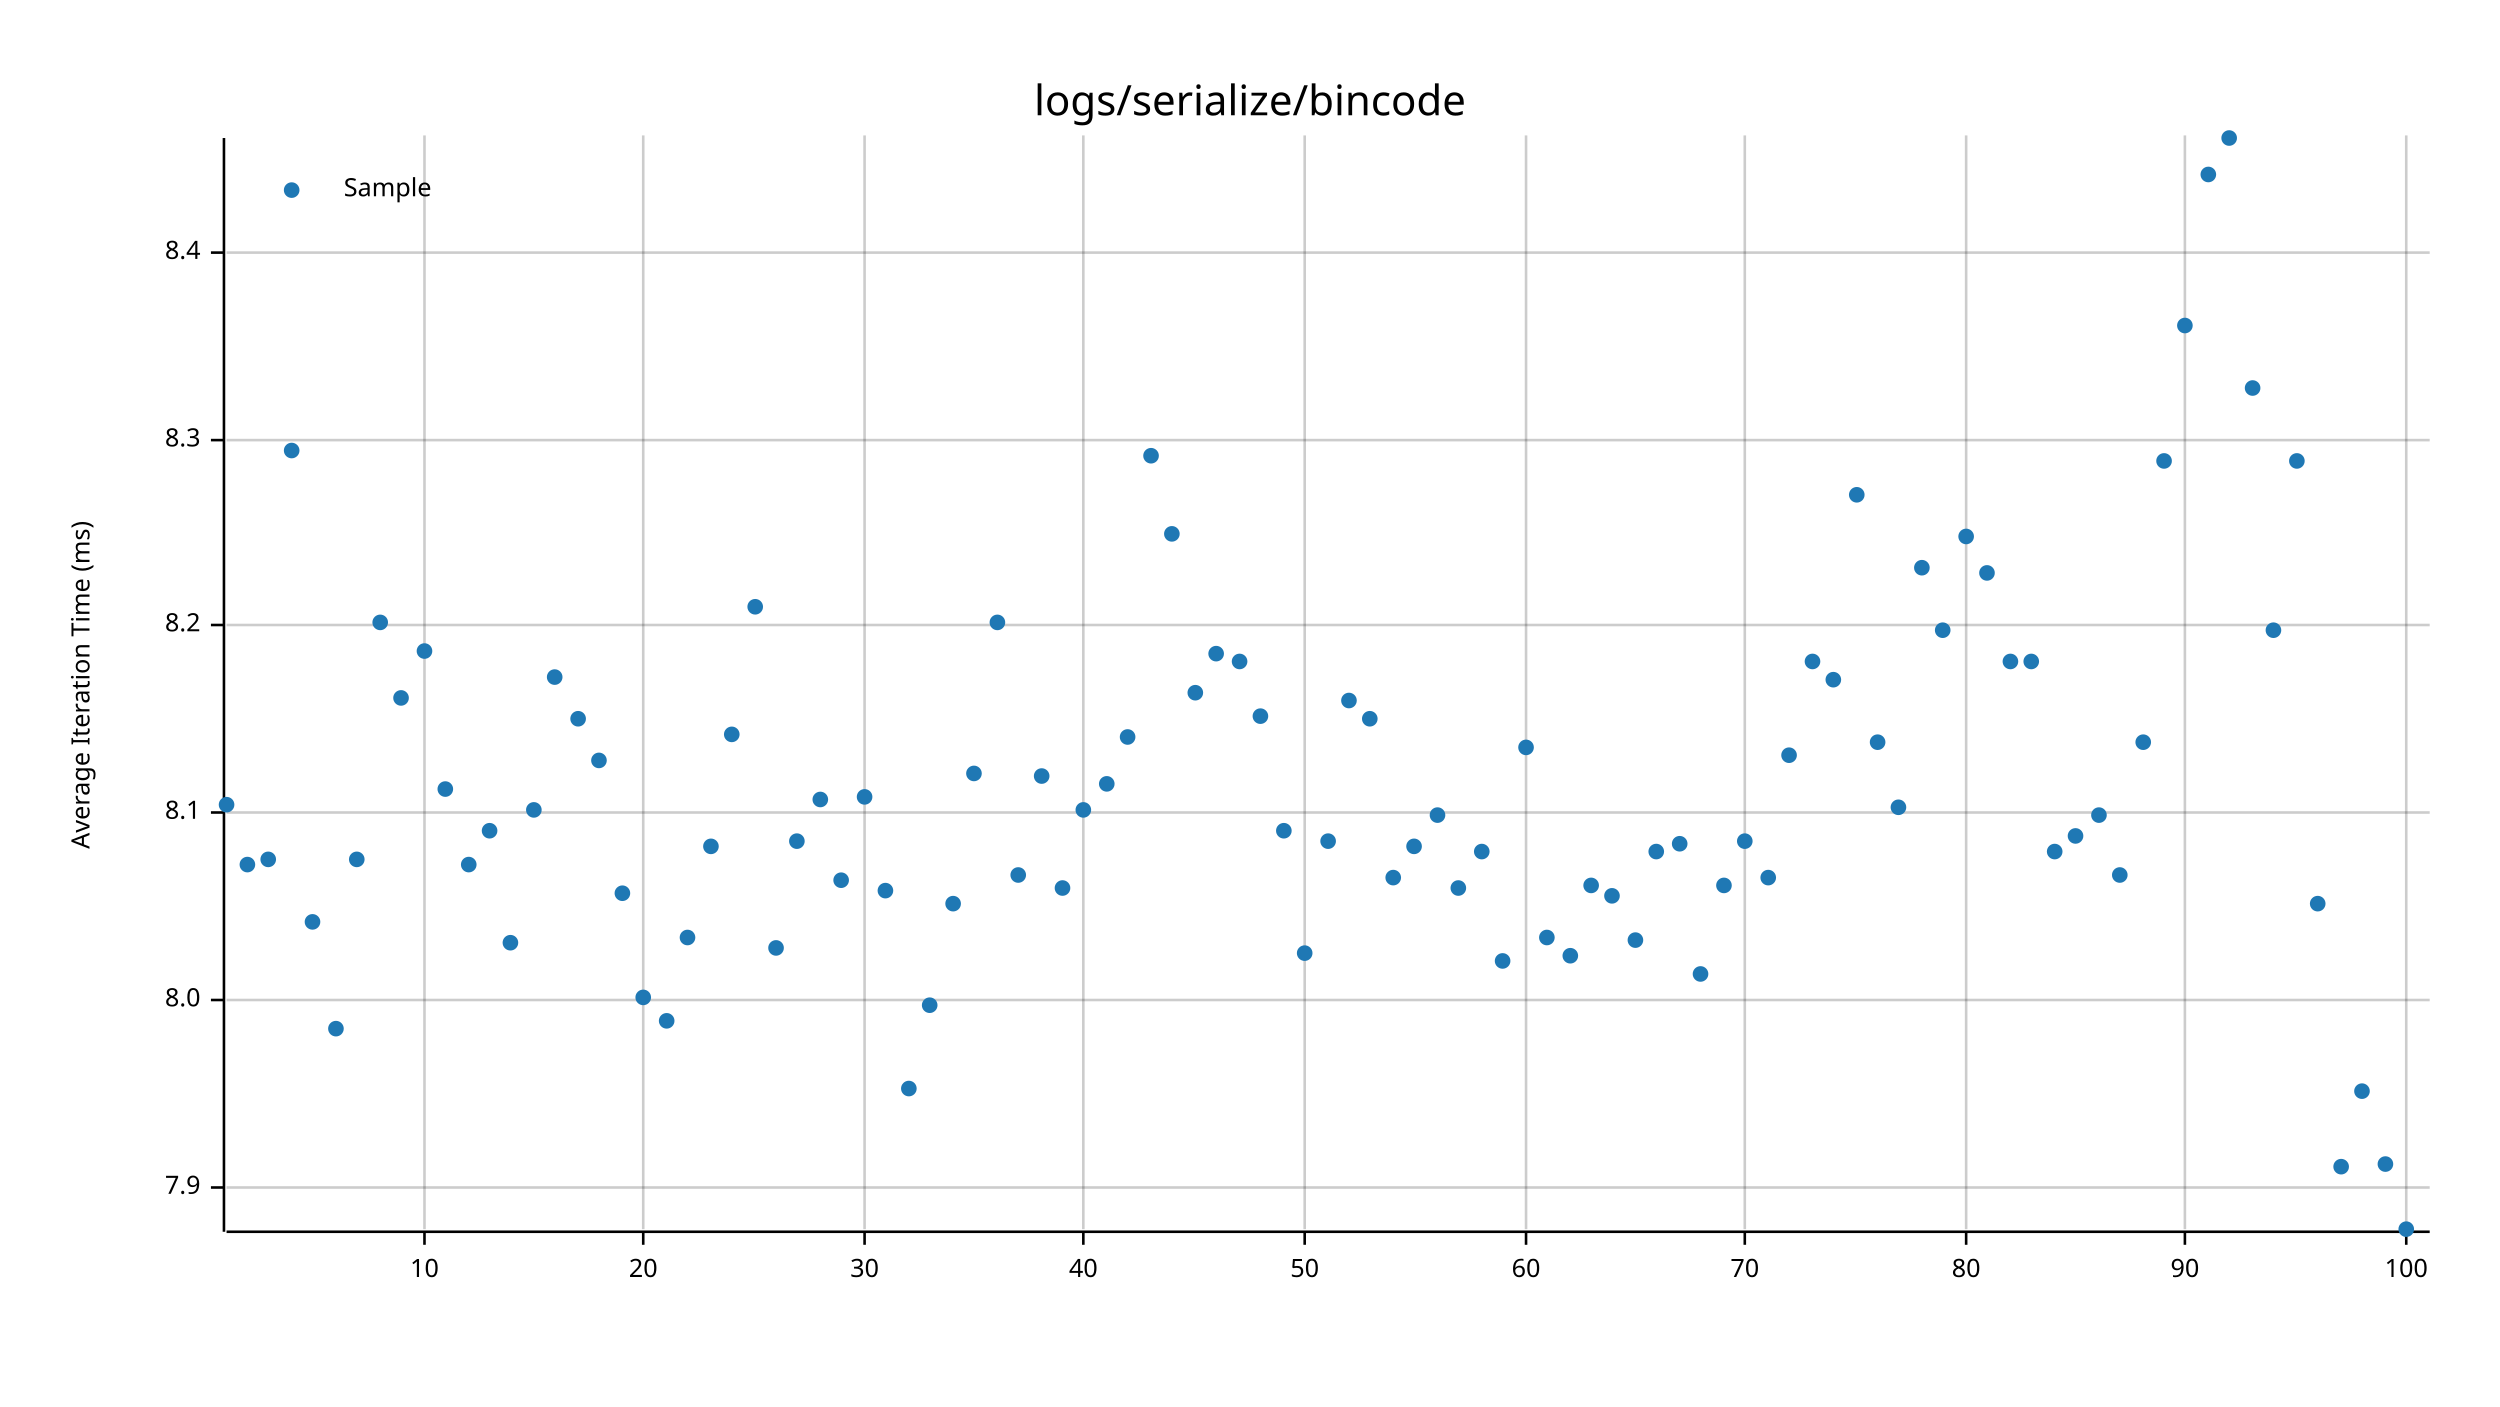
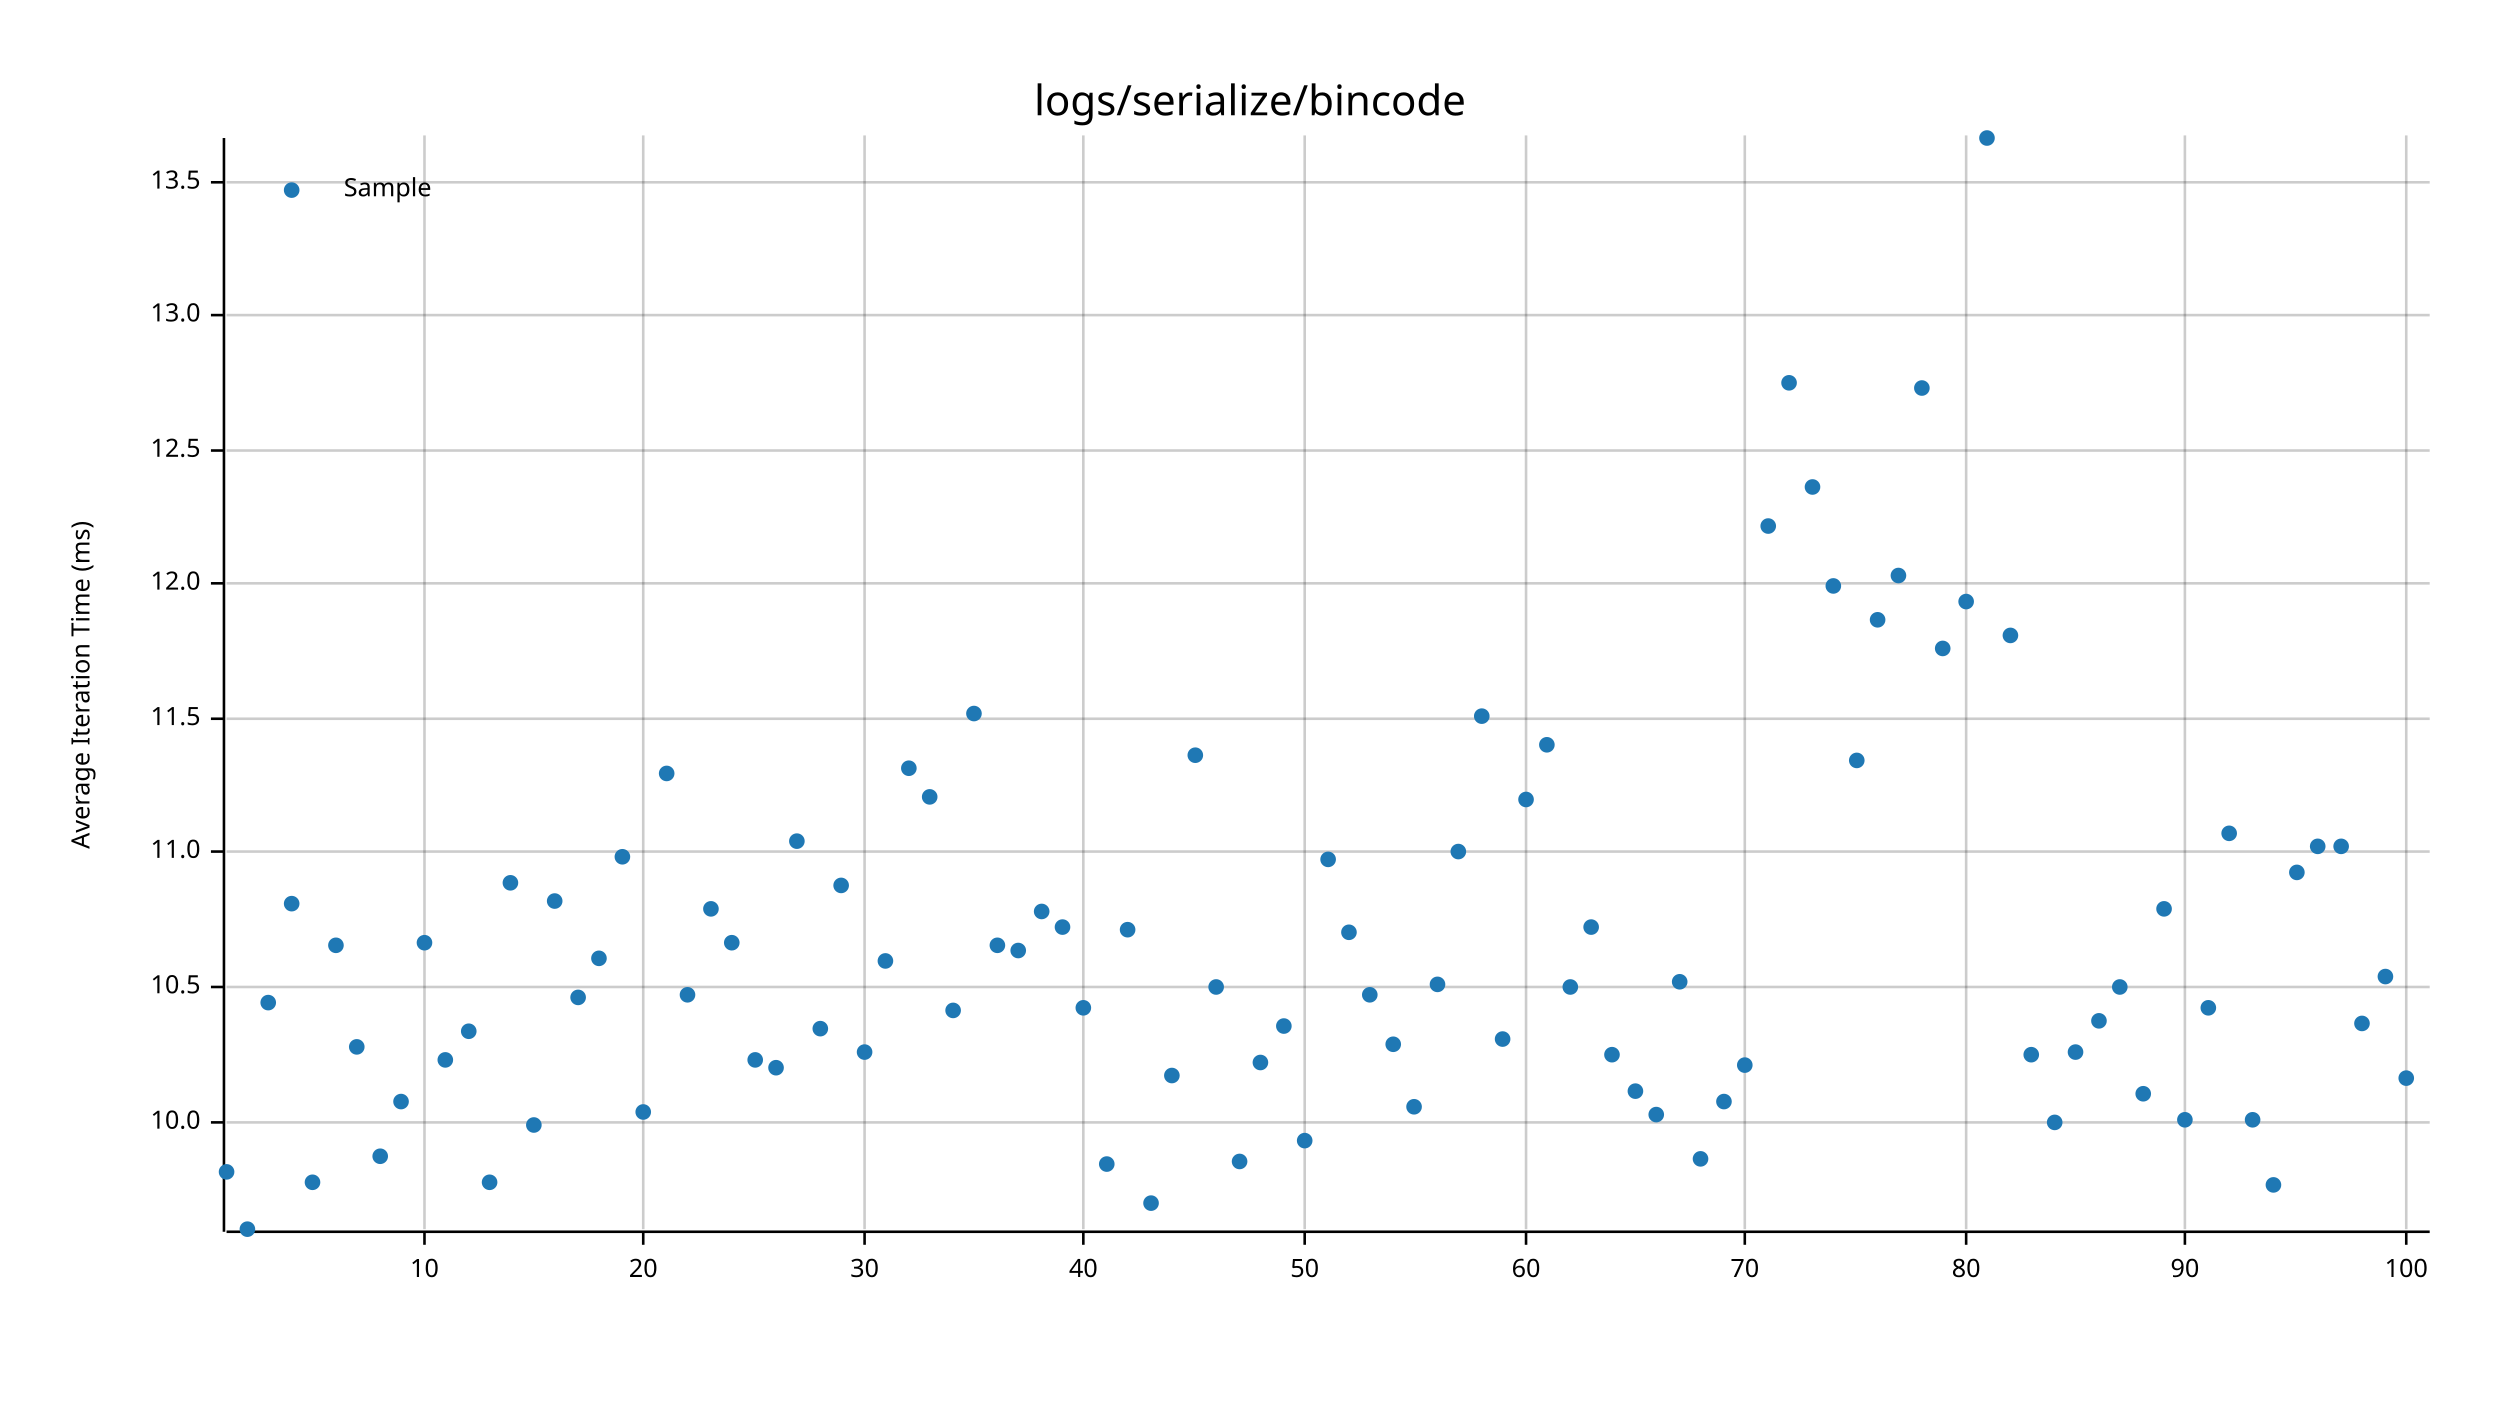
<svg xmlns="http://www.w3.org/2000/svg" width="960" height="540" viewBox="0 0 960 540">
  <text x="480" y="32" dy="0.76em" text-anchor="middle" font-family="sans-serif" font-size="16.129" opacity="1" fill="#000000">
logs/serialize/bincode
</text>
  <text x="27" y="263" dy="0.76em" text-anchor="middle" font-family="sans-serif" font-size="9.677" opacity="1" fill="#000000" transform="rotate(270, 27, 263)">
Average Iteration Time (ms)
</text>
  <line opacity="0.2" stroke="#000000" stroke-width="1" x1="163" y1="472" x2="163" y2="52" />
  <line opacity="0.2" stroke="#000000" stroke-width="1" x1="247" y1="472" x2="247" y2="52" />
  <line opacity="0.2" stroke="#000000" stroke-width="1" x1="332" y1="472" x2="332" y2="52" />
  <line opacity="0.2" stroke="#000000" stroke-width="1" x1="416" y1="472" x2="416" y2="52" />
  <line opacity="0.2" stroke="#000000" stroke-width="1" x1="501" y1="472" x2="501" y2="52" />
  <line opacity="0.2" stroke="#000000" stroke-width="1" x1="586" y1="472" x2="586" y2="52" />
  <line opacity="0.2" stroke="#000000" stroke-width="1" x1="670" y1="472" x2="670" y2="52" />
  <line opacity="0.2" stroke="#000000" stroke-width="1" x1="755" y1="472" x2="755" y2="52" />
  <line opacity="0.2" stroke="#000000" stroke-width="1" x1="839" y1="472" x2="839" y2="52" />
  <line opacity="0.2" stroke="#000000" stroke-width="1" x1="924" y1="472" x2="924" y2="52" />
-   <line opacity="0.2" stroke="#000000" stroke-width="1" x1="87" y1="456" x2="933" y2="456" />
-   <line opacity="0.2" stroke="#000000" stroke-width="1" x1="87" y1="384" x2="933" y2="384" />
-   <line opacity="0.2" stroke="#000000" stroke-width="1" x1="87" y1="312" x2="933" y2="312" />
-   <line opacity="0.2" stroke="#000000" stroke-width="1" x1="87" y1="240" x2="933" y2="240" />
-   <line opacity="0.2" stroke="#000000" stroke-width="1" x1="87" y1="169" x2="933" y2="169" />
-   <line opacity="0.2" stroke="#000000" stroke-width="1" x1="87" y1="97" x2="933" y2="97" />
+   <line opacity="0.2" stroke="#000000" stroke-width="1" x1="87" y1="431" x2="933" y2="431" />
+   <line opacity="0.2" stroke="#000000" stroke-width="1" x1="87" y1="379" x2="933" y2="379" />
+   <line opacity="0.2" stroke="#000000" stroke-width="1" x1="87" y1="327" x2="933" y2="327" />
+   <line opacity="0.2" stroke="#000000" stroke-width="1" x1="87" y1="276" x2="933" y2="276" />
+   <line opacity="0.2" stroke="#000000" stroke-width="1" x1="87" y1="224" x2="933" y2="224" />
+   <line opacity="0.2" stroke="#000000" stroke-width="1" x1="87" y1="173" x2="933" y2="173" />
+   <line opacity="0.2" stroke="#000000" stroke-width="1" x1="87" y1="121" x2="933" y2="121" />
+   <line opacity="0.2" stroke="#000000" stroke-width="1" x1="87" y1="70" x2="933" y2="70" />
  <polyline fill="none" opacity="1" stroke="#000000" stroke-width="1" points="86,53 86,473 " />
-   <text x="77" y="456" dy="0.5ex" text-anchor="end" font-family="sans-serif" font-size="9.677" opacity="1" fill="#000000">
- 7.9
- </text>
-   <polyline fill="none" opacity="1" stroke="#000000" stroke-width="1" points="81,456 86,456 " />
-   <text x="77" y="384" dy="0.5ex" text-anchor="end" font-family="sans-serif" font-size="9.677" opacity="1" fill="#000000">
- 8.0
- </text>
-   <polyline fill="none" opacity="1" stroke="#000000" stroke-width="1" points="81,384 86,384 " />
-   <text x="77" y="312" dy="0.5ex" text-anchor="end" font-family="sans-serif" font-size="9.677" opacity="1" fill="#000000">
- 8.1
- </text>
-   <polyline fill="none" opacity="1" stroke="#000000" stroke-width="1" points="81,312 86,312 " />
-   <text x="77" y="240" dy="0.5ex" text-anchor="end" font-family="sans-serif" font-size="9.677" opacity="1" fill="#000000">
- 8.2
- </text>
-   <polyline fill="none" opacity="1" stroke="#000000" stroke-width="1" points="81,240 86,240 " />
-   <text x="77" y="169" dy="0.5ex" text-anchor="end" font-family="sans-serif" font-size="9.677" opacity="1" fill="#000000">
- 8.3
- </text>
-   <polyline fill="none" opacity="1" stroke="#000000" stroke-width="1" points="81,169 86,169 " />
-   <text x="77" y="97" dy="0.5ex" text-anchor="end" font-family="sans-serif" font-size="9.677" opacity="1" fill="#000000">
- 8.4
- </text>
-   <polyline fill="none" opacity="1" stroke="#000000" stroke-width="1" points="81,97 86,97 " />
+   <text x="77" y="431" dy="0.5ex" text-anchor="end" font-family="sans-serif" font-size="9.677" opacity="1" fill="#000000">
+ 10.0
+ </text>
+   <polyline fill="none" opacity="1" stroke="#000000" stroke-width="1" points="81,431 86,431 " />
+   <text x="77" y="379" dy="0.5ex" text-anchor="end" font-family="sans-serif" font-size="9.677" opacity="1" fill="#000000">
+ 10.5
+ </text>
+   <polyline fill="none" opacity="1" stroke="#000000" stroke-width="1" points="81,379 86,379 " />
+   <text x="77" y="327" dy="0.5ex" text-anchor="end" font-family="sans-serif" font-size="9.677" opacity="1" fill="#000000">
+ 11.0
+ </text>
+   <polyline fill="none" opacity="1" stroke="#000000" stroke-width="1" points="81,327 86,327 " />
+   <text x="77" y="276" dy="0.5ex" text-anchor="end" font-family="sans-serif" font-size="9.677" opacity="1" fill="#000000">
+ 11.5
+ </text>
+   <polyline fill="none" opacity="1" stroke="#000000" stroke-width="1" points="81,276 86,276 " />
+   <text x="77" y="224" dy="0.5ex" text-anchor="end" font-family="sans-serif" font-size="9.677" opacity="1" fill="#000000">
+ 12.0
+ </text>
+   <polyline fill="none" opacity="1" stroke="#000000" stroke-width="1" points="81,224 86,224 " />
+   <text x="77" y="173" dy="0.5ex" text-anchor="end" font-family="sans-serif" font-size="9.677" opacity="1" fill="#000000">
+ 12.5
+ </text>
+   <polyline fill="none" opacity="1" stroke="#000000" stroke-width="1" points="81,173 86,173 " />
+   <text x="77" y="121" dy="0.5ex" text-anchor="end" font-family="sans-serif" font-size="9.677" opacity="1" fill="#000000">
+ 13.0
+ </text>
+   <polyline fill="none" opacity="1" stroke="#000000" stroke-width="1" points="81,121 86,121 " />
+   <text x="77" y="70" dy="0.5ex" text-anchor="end" font-family="sans-serif" font-size="9.677" opacity="1" fill="#000000">
+ 13.5
+ </text>
+   <polyline fill="none" opacity="1" stroke="#000000" stroke-width="1" points="81,70 86,70 " />
  <polyline fill="none" opacity="1" stroke="#000000" stroke-width="1" points="87,473 933,473 " />
  <text x="163" y="483" dy="0.76em" text-anchor="middle" font-family="sans-serif" font-size="9.677" opacity="1" fill="#000000">
10
</text>
  <polyline fill="none" opacity="1" stroke="#000000" stroke-width="1" points="163,473 163,478 " />
  <text x="247" y="483" dy="0.76em" text-anchor="middle" font-family="sans-serif" font-size="9.677" opacity="1" fill="#000000">
20
</text>
  <polyline fill="none" opacity="1" stroke="#000000" stroke-width="1" points="247,473 247,478 " />
  <text x="332" y="483" dy="0.76em" text-anchor="middle" font-family="sans-serif" font-size="9.677" opacity="1" fill="#000000">
30
</text>
  <polyline fill="none" opacity="1" stroke="#000000" stroke-width="1" points="332,473 332,478 " />
  <text x="416" y="483" dy="0.76em" text-anchor="middle" font-family="sans-serif" font-size="9.677" opacity="1" fill="#000000">
40
</text>
  <polyline fill="none" opacity="1" stroke="#000000" stroke-width="1" points="416,473 416,478 " />
  <text x="501" y="483" dy="0.76em" text-anchor="middle" font-family="sans-serif" font-size="9.677" opacity="1" fill="#000000">
50
</text>
  <polyline fill="none" opacity="1" stroke="#000000" stroke-width="1" points="501,473 501,478 " />
  <text x="586" y="483" dy="0.76em" text-anchor="middle" font-family="sans-serif" font-size="9.677" opacity="1" fill="#000000">
60
</text>
  <polyline fill="none" opacity="1" stroke="#000000" stroke-width="1" points="586,473 586,478 " />
  <text x="670" y="483" dy="0.76em" text-anchor="middle" font-family="sans-serif" font-size="9.677" opacity="1" fill="#000000">
70
</text>
  <polyline fill="none" opacity="1" stroke="#000000" stroke-width="1" points="670,473 670,478 " />
  <text x="755" y="483" dy="0.76em" text-anchor="middle" font-family="sans-serif" font-size="9.677" opacity="1" fill="#000000">
80
</text>
  <polyline fill="none" opacity="1" stroke="#000000" stroke-width="1" points="755,473 755,478 " />
  <text x="839" y="483" dy="0.76em" text-anchor="middle" font-family="sans-serif" font-size="9.677" opacity="1" fill="#000000">
90
</text>
  <polyline fill="none" opacity="1" stroke="#000000" stroke-width="1" points="839,473 839,478 " />
  <text x="924" y="483" dy="0.76em" text-anchor="middle" font-family="sans-serif" font-size="9.677" opacity="1" fill="#000000">
100
</text>
  <polyline fill="none" opacity="1" stroke="#000000" stroke-width="1" points="924,473 924,478 " />
-   <circle cx="87" cy="309" r="3" opacity="1" fill="#1F78B4" stroke="none" stroke-width="1" />
-   <circle cx="95" cy="332" r="3" opacity="1" fill="#1F78B4" stroke="none" stroke-width="1" />
-   <circle cx="103" cy="330" r="3" opacity="1" fill="#1F78B4" stroke="none" stroke-width="1" />
-   <circle cx="112" cy="173" r="3" opacity="1" fill="#1F78B4" stroke="none" stroke-width="1" />
-   <circle cx="120" cy="354" r="3" opacity="1" fill="#1F78B4" stroke="none" stroke-width="1" />
-   <circle cx="129" cy="395" r="3" opacity="1" fill="#1F78B4" stroke="none" stroke-width="1" />
-   <circle cx="137" cy="330" r="3" opacity="1" fill="#1F78B4" stroke="none" stroke-width="1" />
-   <circle cx="146" cy="239" r="3" opacity="1" fill="#1F78B4" stroke="none" stroke-width="1" />
-   <circle cx="154" cy="268" r="3" opacity="1" fill="#1F78B4" stroke="none" stroke-width="1" />
-   <circle cx="163" cy="250" r="3" opacity="1" fill="#1F78B4" stroke="none" stroke-width="1" />
-   <circle cx="171" cy="303" r="3" opacity="1" fill="#1F78B4" stroke="none" stroke-width="1" />
-   <circle cx="180" cy="332" r="3" opacity="1" fill="#1F78B4" stroke="none" stroke-width="1" />
-   <circle cx="188" cy="319" r="3" opacity="1" fill="#1F78B4" stroke="none" stroke-width="1" />
-   <circle cx="196" cy="362" r="3" opacity="1" fill="#1F78B4" stroke="none" stroke-width="1" />
-   <circle cx="205" cy="311" r="3" opacity="1" fill="#1F78B4" stroke="none" stroke-width="1" />
-   <circle cx="213" cy="260" r="3" opacity="1" fill="#1F78B4" stroke="none" stroke-width="1" />
-   <circle cx="222" cy="276" r="3" opacity="1" fill="#1F78B4" stroke="none" stroke-width="1" />
-   <circle cx="230" cy="292" r="3" opacity="1" fill="#1F78B4" stroke="none" stroke-width="1" />
-   <circle cx="239" cy="343" r="3" opacity="1" fill="#1F78B4" stroke="none" stroke-width="1" />
-   <circle cx="247" cy="383" r="3" opacity="1" fill="#1F78B4" stroke="none" stroke-width="1" />
-   <circle cx="256" cy="392" r="3" opacity="1" fill="#1F78B4" stroke="none" stroke-width="1" />
-   <circle cx="264" cy="360" r="3" opacity="1" fill="#1F78B4" stroke="none" stroke-width="1" />
-   <circle cx="273" cy="325" r="3" opacity="1" fill="#1F78B4" stroke="none" stroke-width="1" />
-   <circle cx="281" cy="282" r="3" opacity="1" fill="#1F78B4" stroke="none" stroke-width="1" />
-   <circle cx="290" cy="233" r="3" opacity="1" fill="#1F78B4" stroke="none" stroke-width="1" />
-   <circle cx="298" cy="364" r="3" opacity="1" fill="#1F78B4" stroke="none" stroke-width="1" />
+   <circle cx="87" cy="450" r="3" opacity="1" fill="#1F78B4" stroke="none" stroke-width="1" />
+   <circle cx="95" cy="472" r="3" opacity="1" fill="#1F78B4" stroke="none" stroke-width="1" />
+   <circle cx="103" cy="385" r="3" opacity="1" fill="#1F78B4" stroke="none" stroke-width="1" />
+   <circle cx="112" cy="347" r="3" opacity="1" fill="#1F78B4" stroke="none" stroke-width="1" />
+   <circle cx="120" cy="454" r="3" opacity="1" fill="#1F78B4" stroke="none" stroke-width="1" />
+   <circle cx="129" cy="363" r="3" opacity="1" fill="#1F78B4" stroke="none" stroke-width="1" />
+   <circle cx="137" cy="402" r="3" opacity="1" fill="#1F78B4" stroke="none" stroke-width="1" />
+   <circle cx="146" cy="444" r="3" opacity="1" fill="#1F78B4" stroke="none" stroke-width="1" />
+   <circle cx="154" cy="423" r="3" opacity="1" fill="#1F78B4" stroke="none" stroke-width="1" />
+   <circle cx="163" cy="362" r="3" opacity="1" fill="#1F78B4" stroke="none" stroke-width="1" />
+   <circle cx="171" cy="407" r="3" opacity="1" fill="#1F78B4" stroke="none" stroke-width="1" />
+   <circle cx="180" cy="396" r="3" opacity="1" fill="#1F78B4" stroke="none" stroke-width="1" />
+   <circle cx="188" cy="454" r="3" opacity="1" fill="#1F78B4" stroke="none" stroke-width="1" />
+   <circle cx="196" cy="339" r="3" opacity="1" fill="#1F78B4" stroke="none" stroke-width="1" />
+   <circle cx="205" cy="432" r="3" opacity="1" fill="#1F78B4" stroke="none" stroke-width="1" />
+   <circle cx="213" cy="346" r="3" opacity="1" fill="#1F78B4" stroke="none" stroke-width="1" />
+   <circle cx="222" cy="383" r="3" opacity="1" fill="#1F78B4" stroke="none" stroke-width="1" />
+   <circle cx="230" cy="368" r="3" opacity="1" fill="#1F78B4" stroke="none" stroke-width="1" />
+   <circle cx="239" cy="329" r="3" opacity="1" fill="#1F78B4" stroke="none" stroke-width="1" />
+   <circle cx="247" cy="427" r="3" opacity="1" fill="#1F78B4" stroke="none" stroke-width="1" />
+   <circle cx="256" cy="297" r="3" opacity="1" fill="#1F78B4" stroke="none" stroke-width="1" />
+   <circle cx="264" cy="382" r="3" opacity="1" fill="#1F78B4" stroke="none" stroke-width="1" />
+   <circle cx="273" cy="349" r="3" opacity="1" fill="#1F78B4" stroke="none" stroke-width="1" />
+   <circle cx="281" cy="362" r="3" opacity="1" fill="#1F78B4" stroke="none" stroke-width="1" />
+   <circle cx="290" cy="407" r="3" opacity="1" fill="#1F78B4" stroke="none" stroke-width="1" />
+   <circle cx="298" cy="410" r="3" opacity="1" fill="#1F78B4" stroke="none" stroke-width="1" />
  <circle cx="306" cy="323" r="3" opacity="1" fill="#1F78B4" stroke="none" stroke-width="1" />
-   <circle cx="315" cy="307" r="3" opacity="1" fill="#1F78B4" stroke="none" stroke-width="1" />
-   <circle cx="323" cy="338" r="3" opacity="1" fill="#1F78B4" stroke="none" stroke-width="1" />
-   <circle cx="332" cy="306" r="3" opacity="1" fill="#1F78B4" stroke="none" stroke-width="1" />
-   <circle cx="340" cy="342" r="3" opacity="1" fill="#1F78B4" stroke="none" stroke-width="1" />
-   <circle cx="349" cy="418" r="3" opacity="1" fill="#1F78B4" stroke="none" stroke-width="1" />
-   <circle cx="357" cy="386" r="3" opacity="1" fill="#1F78B4" stroke="none" stroke-width="1" />
-   <circle cx="366" cy="347" r="3" opacity="1" fill="#1F78B4" stroke="none" stroke-width="1" />
-   <circle cx="374" cy="297" r="3" opacity="1" fill="#1F78B4" stroke="none" stroke-width="1" />
-   <circle cx="383" cy="239" r="3" opacity="1" fill="#1F78B4" stroke="none" stroke-width="1" />
-   <circle cx="391" cy="336" r="3" opacity="1" fill="#1F78B4" stroke="none" stroke-width="1" />
-   <circle cx="400" cy="298" r="3" opacity="1" fill="#1F78B4" stroke="none" stroke-width="1" />
-   <circle cx="408" cy="341" r="3" opacity="1" fill="#1F78B4" stroke="none" stroke-width="1" />
-   <circle cx="416" cy="311" r="3" opacity="1" fill="#1F78B4" stroke="none" stroke-width="1" />
-   <circle cx="425" cy="301" r="3" opacity="1" fill="#1F78B4" stroke="none" stroke-width="1" />
-   <circle cx="433" cy="283" r="3" opacity="1" fill="#1F78B4" stroke="none" stroke-width="1" />
-   <circle cx="442" cy="175" r="3" opacity="1" fill="#1F78B4" stroke="none" stroke-width="1" />
-   <circle cx="450" cy="205" r="3" opacity="1" fill="#1F78B4" stroke="none" stroke-width="1" />
-   <circle cx="459" cy="266" r="3" opacity="1" fill="#1F78B4" stroke="none" stroke-width="1" />
-   <circle cx="467" cy="251" r="3" opacity="1" fill="#1F78B4" stroke="none" stroke-width="1" />
-   <circle cx="476" cy="254" r="3" opacity="1" fill="#1F78B4" stroke="none" stroke-width="1" />
-   <circle cx="484" cy="275" r="3" opacity="1" fill="#1F78B4" stroke="none" stroke-width="1" />
-   <circle cx="493" cy="319" r="3" opacity="1" fill="#1F78B4" stroke="none" stroke-width="1" />
-   <circle cx="501" cy="366" r="3" opacity="1" fill="#1F78B4" stroke="none" stroke-width="1" />
-   <circle cx="510" cy="323" r="3" opacity="1" fill="#1F78B4" stroke="none" stroke-width="1" />
-   <circle cx="518" cy="269" r="3" opacity="1" fill="#1F78B4" stroke="none" stroke-width="1" />
-   <circle cx="526" cy="276" r="3" opacity="1" fill="#1F78B4" stroke="none" stroke-width="1" />
-   <circle cx="535" cy="337" r="3" opacity="1" fill="#1F78B4" stroke="none" stroke-width="1" />
-   <circle cx="543" cy="325" r="3" opacity="1" fill="#1F78B4" stroke="none" stroke-width="1" />
-   <circle cx="552" cy="313" r="3" opacity="1" fill="#1F78B4" stroke="none" stroke-width="1" />
-   <circle cx="560" cy="341" r="3" opacity="1" fill="#1F78B4" stroke="none" stroke-width="1" />
-   <circle cx="569" cy="327" r="3" opacity="1" fill="#1F78B4" stroke="none" stroke-width="1" />
-   <circle cx="577" cy="369" r="3" opacity="1" fill="#1F78B4" stroke="none" stroke-width="1" />
-   <circle cx="586" cy="287" r="3" opacity="1" fill="#1F78B4" stroke="none" stroke-width="1" />
-   <circle cx="594" cy="360" r="3" opacity="1" fill="#1F78B4" stroke="none" stroke-width="1" />
-   <circle cx="603" cy="367" r="3" opacity="1" fill="#1F78B4" stroke="none" stroke-width="1" />
-   <circle cx="611" cy="340" r="3" opacity="1" fill="#1F78B4" stroke="none" stroke-width="1" />
-   <circle cx="619" cy="344" r="3" opacity="1" fill="#1F78B4" stroke="none" stroke-width="1" />
-   <circle cx="628" cy="361" r="3" opacity="1" fill="#1F78B4" stroke="none" stroke-width="1" />
-   <circle cx="636" cy="327" r="3" opacity="1" fill="#1F78B4" stroke="none" stroke-width="1" />
-   <circle cx="645" cy="324" r="3" opacity="1" fill="#1F78B4" stroke="none" stroke-width="1" />
-   <circle cx="653" cy="374" r="3" opacity="1" fill="#1F78B4" stroke="none" stroke-width="1" />
-   <circle cx="662" cy="340" r="3" opacity="1" fill="#1F78B4" stroke="none" stroke-width="1" />
-   <circle cx="670" cy="323" r="3" opacity="1" fill="#1F78B4" stroke="none" stroke-width="1" />
-   <circle cx="679" cy="337" r="3" opacity="1" fill="#1F78B4" stroke="none" stroke-width="1" />
-   <circle cx="687" cy="290" r="3" opacity="1" fill="#1F78B4" stroke="none" stroke-width="1" />
-   <circle cx="696" cy="254" r="3" opacity="1" fill="#1F78B4" stroke="none" stroke-width="1" />
-   <circle cx="704" cy="261" r="3" opacity="1" fill="#1F78B4" stroke="none" stroke-width="1" />
-   <circle cx="713" cy="190" r="3" opacity="1" fill="#1F78B4" stroke="none" stroke-width="1" />
-   <circle cx="721" cy="285" r="3" opacity="1" fill="#1F78B4" stroke="none" stroke-width="1" />
-   <circle cx="729" cy="310" r="3" opacity="1" fill="#1F78B4" stroke="none" stroke-width="1" />
-   <circle cx="738" cy="218" r="3" opacity="1" fill="#1F78B4" stroke="none" stroke-width="1" />
-   <circle cx="746" cy="242" r="3" opacity="1" fill="#1F78B4" stroke="none" stroke-width="1" />
-   <circle cx="755" cy="206" r="3" opacity="1" fill="#1F78B4" stroke="none" stroke-width="1" />
-   <circle cx="763" cy="220" r="3" opacity="1" fill="#1F78B4" stroke="none" stroke-width="1" />
-   <circle cx="772" cy="254" r="3" opacity="1" fill="#1F78B4" stroke="none" stroke-width="1" />
-   <circle cx="780" cy="254" r="3" opacity="1" fill="#1F78B4" stroke="none" stroke-width="1" />
-   <circle cx="789" cy="327" r="3" opacity="1" fill="#1F78B4" stroke="none" stroke-width="1" />
-   <circle cx="797" cy="321" r="3" opacity="1" fill="#1F78B4" stroke="none" stroke-width="1" />
-   <circle cx="806" cy="313" r="3" opacity="1" fill="#1F78B4" stroke="none" stroke-width="1" />
-   <circle cx="814" cy="336" r="3" opacity="1" fill="#1F78B4" stroke="none" stroke-width="1" />
-   <circle cx="823" cy="285" r="3" opacity="1" fill="#1F78B4" stroke="none" stroke-width="1" />
-   <circle cx="831" cy="177" r="3" opacity="1" fill="#1F78B4" stroke="none" stroke-width="1" />
-   <circle cx="839" cy="125" r="3" opacity="1" fill="#1F78B4" stroke="none" stroke-width="1" />
-   <circle cx="848" cy="67" r="3" opacity="1" fill="#1F78B4" stroke="none" stroke-width="1" />
-   <circle cx="856" cy="53" r="3" opacity="1" fill="#1F78B4" stroke="none" stroke-width="1" />
-   <circle cx="865" cy="149" r="3" opacity="1" fill="#1F78B4" stroke="none" stroke-width="1" />
-   <circle cx="873" cy="242" r="3" opacity="1" fill="#1F78B4" stroke="none" stroke-width="1" />
-   <circle cx="882" cy="177" r="3" opacity="1" fill="#1F78B4" stroke="none" stroke-width="1" />
-   <circle cx="890" cy="347" r="3" opacity="1" fill="#1F78B4" stroke="none" stroke-width="1" />
-   <circle cx="899" cy="448" r="3" opacity="1" fill="#1F78B4" stroke="none" stroke-width="1" />
-   <circle cx="907" cy="419" r="3" opacity="1" fill="#1F78B4" stroke="none" stroke-width="1" />
-   <circle cx="916" cy="447" r="3" opacity="1" fill="#1F78B4" stroke="none" stroke-width="1" />
-   <circle cx="924" cy="472" r="3" opacity="1" fill="#1F78B4" stroke="none" stroke-width="1" />
+   <circle cx="315" cy="395" r="3" opacity="1" fill="#1F78B4" stroke="none" stroke-width="1" />
+   <circle cx="323" cy="340" r="3" opacity="1" fill="#1F78B4" stroke="none" stroke-width="1" />
+   <circle cx="332" cy="404" r="3" opacity="1" fill="#1F78B4" stroke="none" stroke-width="1" />
+   <circle cx="340" cy="369" r="3" opacity="1" fill="#1F78B4" stroke="none" stroke-width="1" />
+   <circle cx="349" cy="295" r="3" opacity="1" fill="#1F78B4" stroke="none" stroke-width="1" />
+   <circle cx="357" cy="306" r="3" opacity="1" fill="#1F78B4" stroke="none" stroke-width="1" />
+   <circle cx="366" cy="388" r="3" opacity="1" fill="#1F78B4" stroke="none" stroke-width="1" />
+   <circle cx="374" cy="274" r="3" opacity="1" fill="#1F78B4" stroke="none" stroke-width="1" />
+   <circle cx="383" cy="363" r="3" opacity="1" fill="#1F78B4" stroke="none" stroke-width="1" />
+   <circle cx="391" cy="365" r="3" opacity="1" fill="#1F78B4" stroke="none" stroke-width="1" />
+   <circle cx="400" cy="350" r="3" opacity="1" fill="#1F78B4" stroke="none" stroke-width="1" />
+   <circle cx="408" cy="356" r="3" opacity="1" fill="#1F78B4" stroke="none" stroke-width="1" />
+   <circle cx="416" cy="387" r="3" opacity="1" fill="#1F78B4" stroke="none" stroke-width="1" />
+   <circle cx="425" cy="447" r="3" opacity="1" fill="#1F78B4" stroke="none" stroke-width="1" />
+   <circle cx="433" cy="357" r="3" opacity="1" fill="#1F78B4" stroke="none" stroke-width="1" />
+   <circle cx="442" cy="462" r="3" opacity="1" fill="#1F78B4" stroke="none" stroke-width="1" />
+   <circle cx="450" cy="413" r="3" opacity="1" fill="#1F78B4" stroke="none" stroke-width="1" />
+   <circle cx="459" cy="290" r="3" opacity="1" fill="#1F78B4" stroke="none" stroke-width="1" />
+   <circle cx="467" cy="379" r="3" opacity="1" fill="#1F78B4" stroke="none" stroke-width="1" />
+   <circle cx="476" cy="446" r="3" opacity="1" fill="#1F78B4" stroke="none" stroke-width="1" />
+   <circle cx="484" cy="408" r="3" opacity="1" fill="#1F78B4" stroke="none" stroke-width="1" />
+   <circle cx="493" cy="394" r="3" opacity="1" fill="#1F78B4" stroke="none" stroke-width="1" />
+   <circle cx="501" cy="438" r="3" opacity="1" fill="#1F78B4" stroke="none" stroke-width="1" />
+   <circle cx="510" cy="330" r="3" opacity="1" fill="#1F78B4" stroke="none" stroke-width="1" />
+   <circle cx="518" cy="358" r="3" opacity="1" fill="#1F78B4" stroke="none" stroke-width="1" />
+   <circle cx="526" cy="382" r="3" opacity="1" fill="#1F78B4" stroke="none" stroke-width="1" />
+   <circle cx="535" cy="401" r="3" opacity="1" fill="#1F78B4" stroke="none" stroke-width="1" />
+   <circle cx="543" cy="425" r="3" opacity="1" fill="#1F78B4" stroke="none" stroke-width="1" />
+   <circle cx="552" cy="378" r="3" opacity="1" fill="#1F78B4" stroke="none" stroke-width="1" />
+   <circle cx="560" cy="327" r="3" opacity="1" fill="#1F78B4" stroke="none" stroke-width="1" />
+   <circle cx="569" cy="275" r="3" opacity="1" fill="#1F78B4" stroke="none" stroke-width="1" />
+   <circle cx="577" cy="399" r="3" opacity="1" fill="#1F78B4" stroke="none" stroke-width="1" />
+   <circle cx="586" cy="307" r="3" opacity="1" fill="#1F78B4" stroke="none" stroke-width="1" />
+   <circle cx="594" cy="286" r="3" opacity="1" fill="#1F78B4" stroke="none" stroke-width="1" />
+   <circle cx="603" cy="379" r="3" opacity="1" fill="#1F78B4" stroke="none" stroke-width="1" />
+   <circle cx="611" cy="356" r="3" opacity="1" fill="#1F78B4" stroke="none" stroke-width="1" />
+   <circle cx="619" cy="405" r="3" opacity="1" fill="#1F78B4" stroke="none" stroke-width="1" />
+   <circle cx="628" cy="419" r="3" opacity="1" fill="#1F78B4" stroke="none" stroke-width="1" />
+   <circle cx="636" cy="428" r="3" opacity="1" fill="#1F78B4" stroke="none" stroke-width="1" />
+   <circle cx="645" cy="377" r="3" opacity="1" fill="#1F78B4" stroke="none" stroke-width="1" />
+   <circle cx="653" cy="445" r="3" opacity="1" fill="#1F78B4" stroke="none" stroke-width="1" />
+   <circle cx="662" cy="423" r="3" opacity="1" fill="#1F78B4" stroke="none" stroke-width="1" />
+   <circle cx="670" cy="409" r="3" opacity="1" fill="#1F78B4" stroke="none" stroke-width="1" />
+   <circle cx="679" cy="202" r="3" opacity="1" fill="#1F78B4" stroke="none" stroke-width="1" />
+   <circle cx="687" cy="147" r="3" opacity="1" fill="#1F78B4" stroke="none" stroke-width="1" />
+   <circle cx="696" cy="187" r="3" opacity="1" fill="#1F78B4" stroke="none" stroke-width="1" />
+   <circle cx="704" cy="225" r="3" opacity="1" fill="#1F78B4" stroke="none" stroke-width="1" />
+   <circle cx="713" cy="292" r="3" opacity="1" fill="#1F78B4" stroke="none" stroke-width="1" />
+   <circle cx="721" cy="238" r="3" opacity="1" fill="#1F78B4" stroke="none" stroke-width="1" />
+   <circle cx="729" cy="221" r="3" opacity="1" fill="#1F78B4" stroke="none" stroke-width="1" />
+   <circle cx="738" cy="149" r="3" opacity="1" fill="#1F78B4" stroke="none" stroke-width="1" />
+   <circle cx="746" cy="249" r="3" opacity="1" fill="#1F78B4" stroke="none" stroke-width="1" />
+   <circle cx="755" cy="231" r="3" opacity="1" fill="#1F78B4" stroke="none" stroke-width="1" />
+   <circle cx="763" cy="53" r="3" opacity="1" fill="#1F78B4" stroke="none" stroke-width="1" />
+   <circle cx="772" cy="244" r="3" opacity="1" fill="#1F78B4" stroke="none" stroke-width="1" />
+   <circle cx="780" cy="405" r="3" opacity="1" fill="#1F78B4" stroke="none" stroke-width="1" />
+   <circle cx="789" cy="431" r="3" opacity="1" fill="#1F78B4" stroke="none" stroke-width="1" />
+   <circle cx="797" cy="404" r="3" opacity="1" fill="#1F78B4" stroke="none" stroke-width="1" />
+   <circle cx="806" cy="392" r="3" opacity="1" fill="#1F78B4" stroke="none" stroke-width="1" />
+   <circle cx="814" cy="379" r="3" opacity="1" fill="#1F78B4" stroke="none" stroke-width="1" />
+   <circle cx="823" cy="420" r="3" opacity="1" fill="#1F78B4" stroke="none" stroke-width="1" />
+   <circle cx="831" cy="349" r="3" opacity="1" fill="#1F78B4" stroke="none" stroke-width="1" />
+   <circle cx="839" cy="430" r="3" opacity="1" fill="#1F78B4" stroke="none" stroke-width="1" />
+   <circle cx="848" cy="387" r="3" opacity="1" fill="#1F78B4" stroke="none" stroke-width="1" />
+   <circle cx="856" cy="320" r="3" opacity="1" fill="#1F78B4" stroke="none" stroke-width="1" />
+   <circle cx="865" cy="430" r="3" opacity="1" fill="#1F78B4" stroke="none" stroke-width="1" />
+   <circle cx="873" cy="455" r="3" opacity="1" fill="#1F78B4" stroke="none" stroke-width="1" />
+   <circle cx="882" cy="335" r="3" opacity="1" fill="#1F78B4" stroke="none" stroke-width="1" />
+   <circle cx="890" cy="325" r="3" opacity="1" fill="#1F78B4" stroke="none" stroke-width="1" />
+   <circle cx="899" cy="325" r="3" opacity="1" fill="#1F78B4" stroke="none" stroke-width="1" />
+   <circle cx="907" cy="393" r="3" opacity="1" fill="#1F78B4" stroke="none" stroke-width="1" />
+   <circle cx="916" cy="375" r="3" opacity="1" fill="#1F78B4" stroke="none" stroke-width="1" />
+   <circle cx="924" cy="414" r="3" opacity="1" fill="#1F78B4" stroke="none" stroke-width="1" />
  <text x="132" y="68" dy="0.76em" text-anchor="start" font-family="sans-serif" font-size="9.677" opacity="1" fill="#000000">
Sample
</text>
  <circle cx="112" cy="73" r="3" opacity="1" fill="#1F78B4" stroke="none" stroke-width="1" />
</svg>
